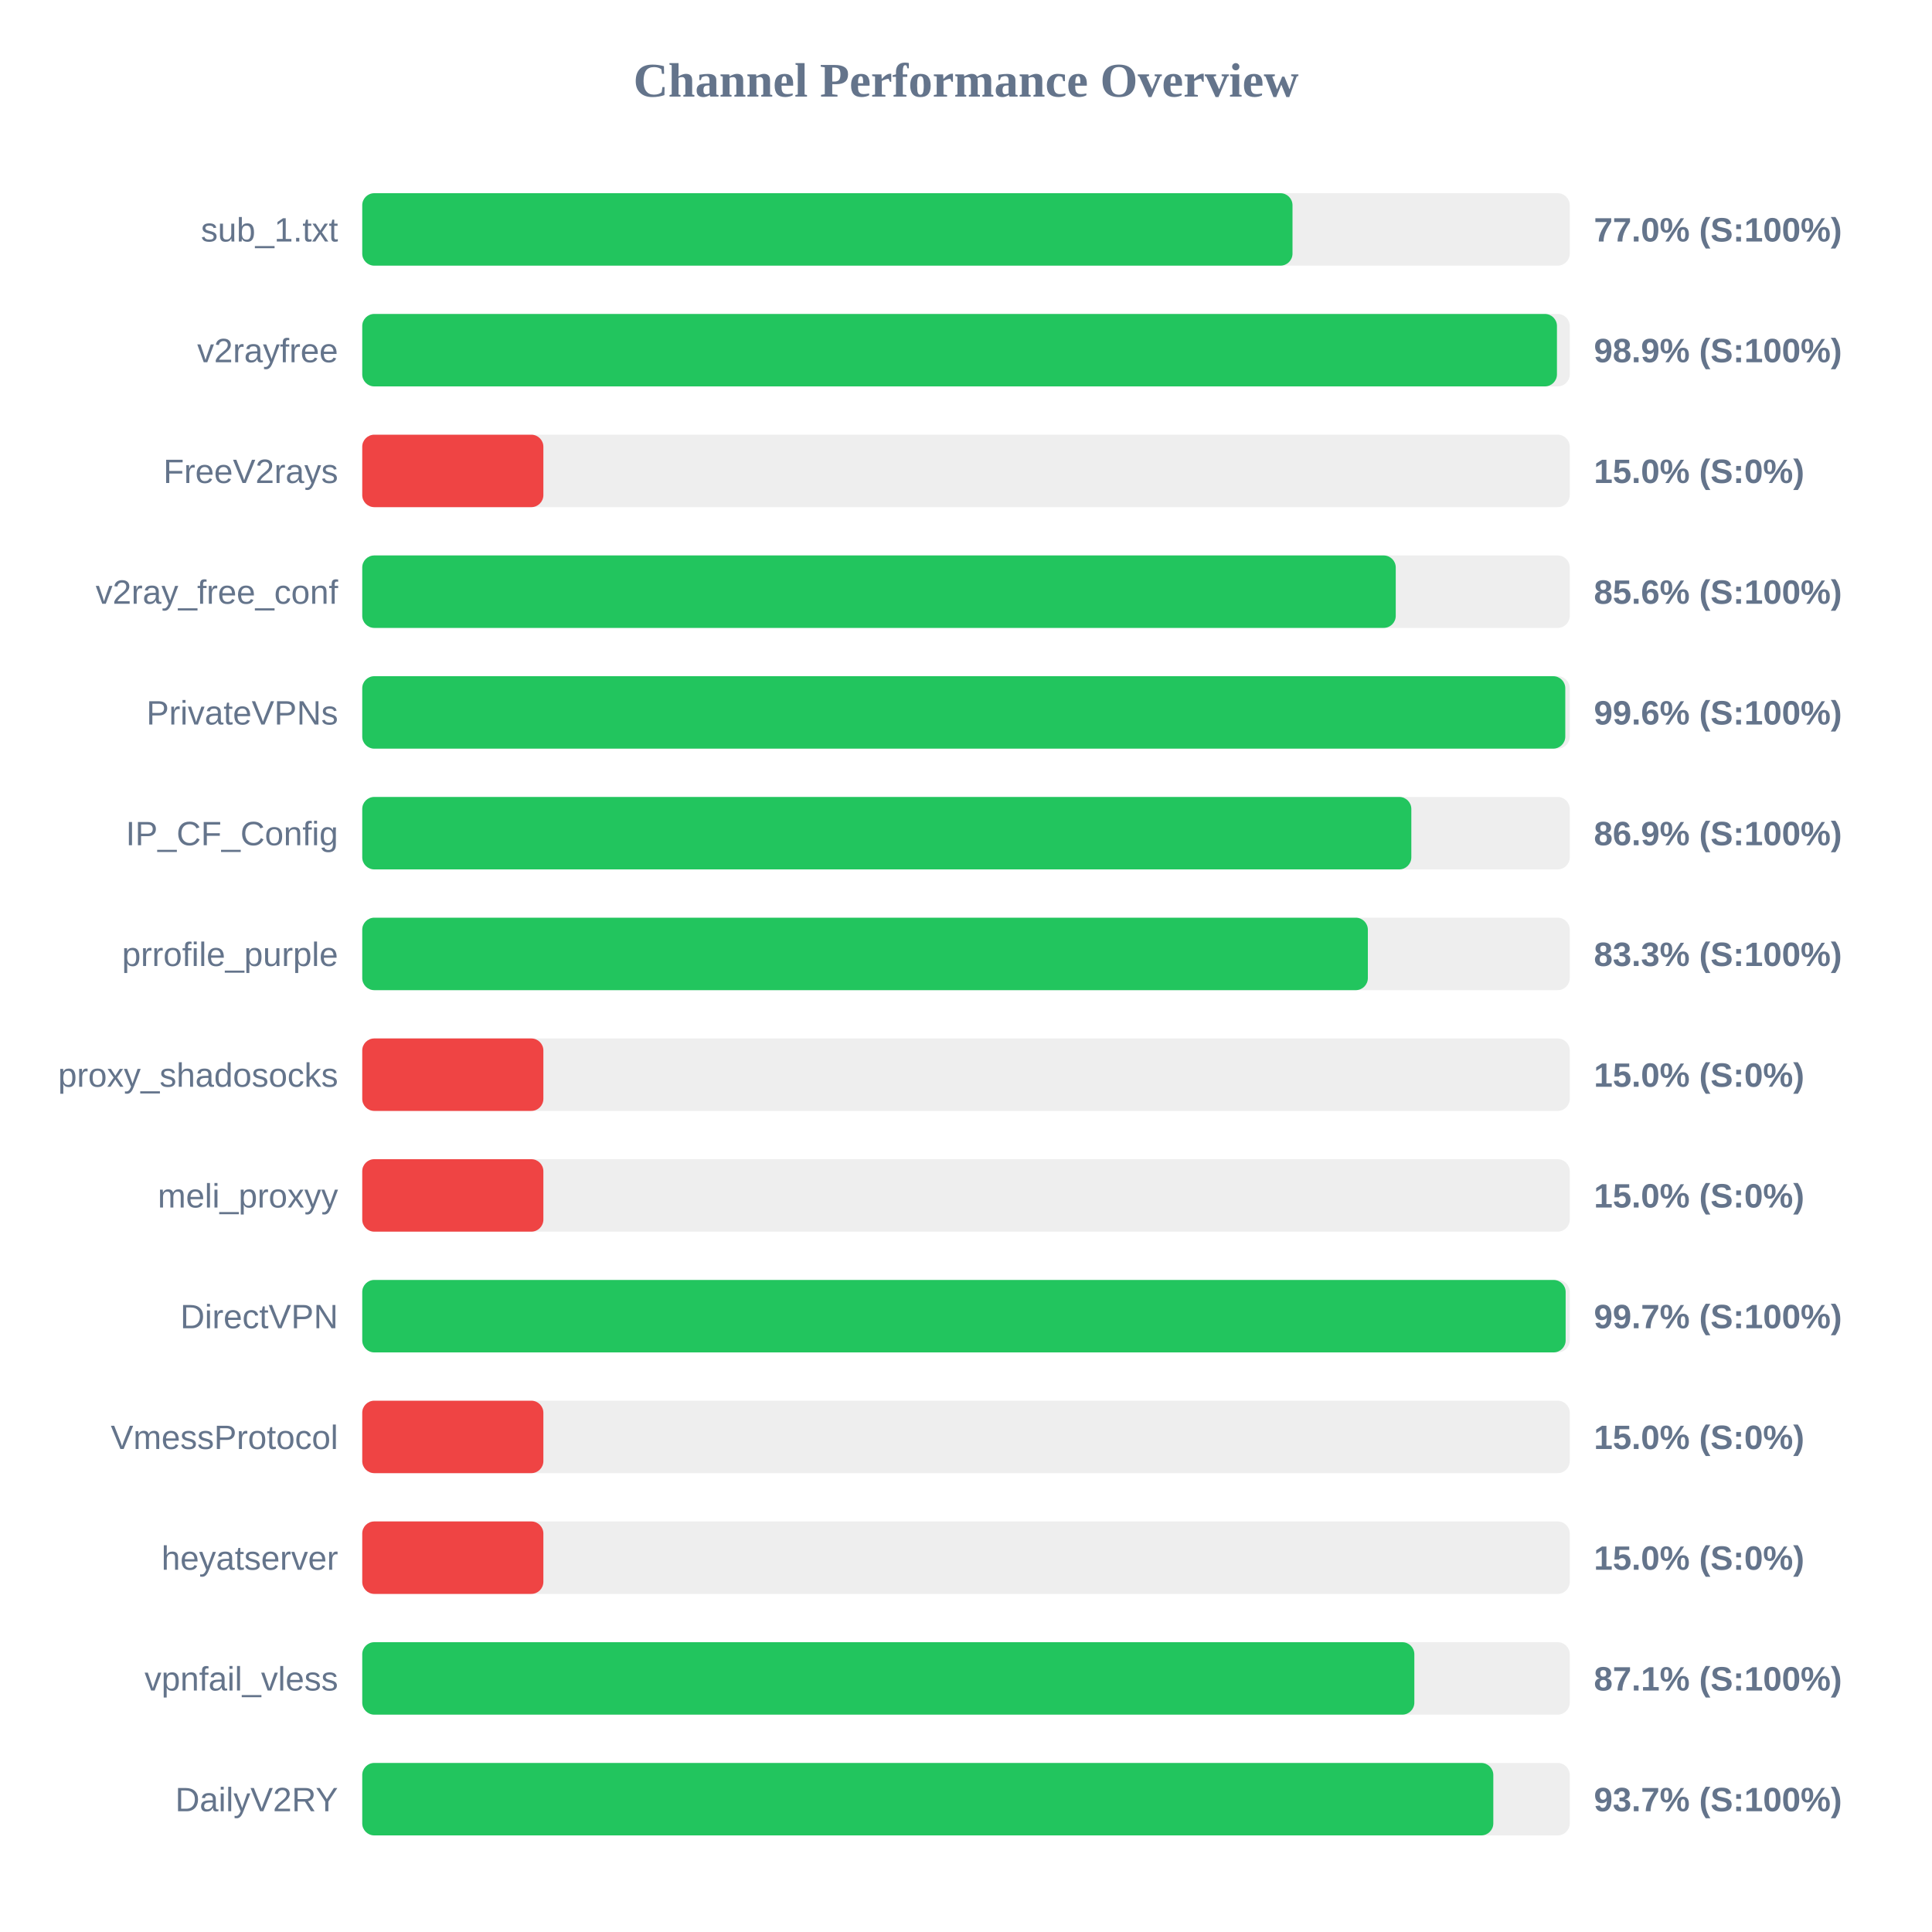
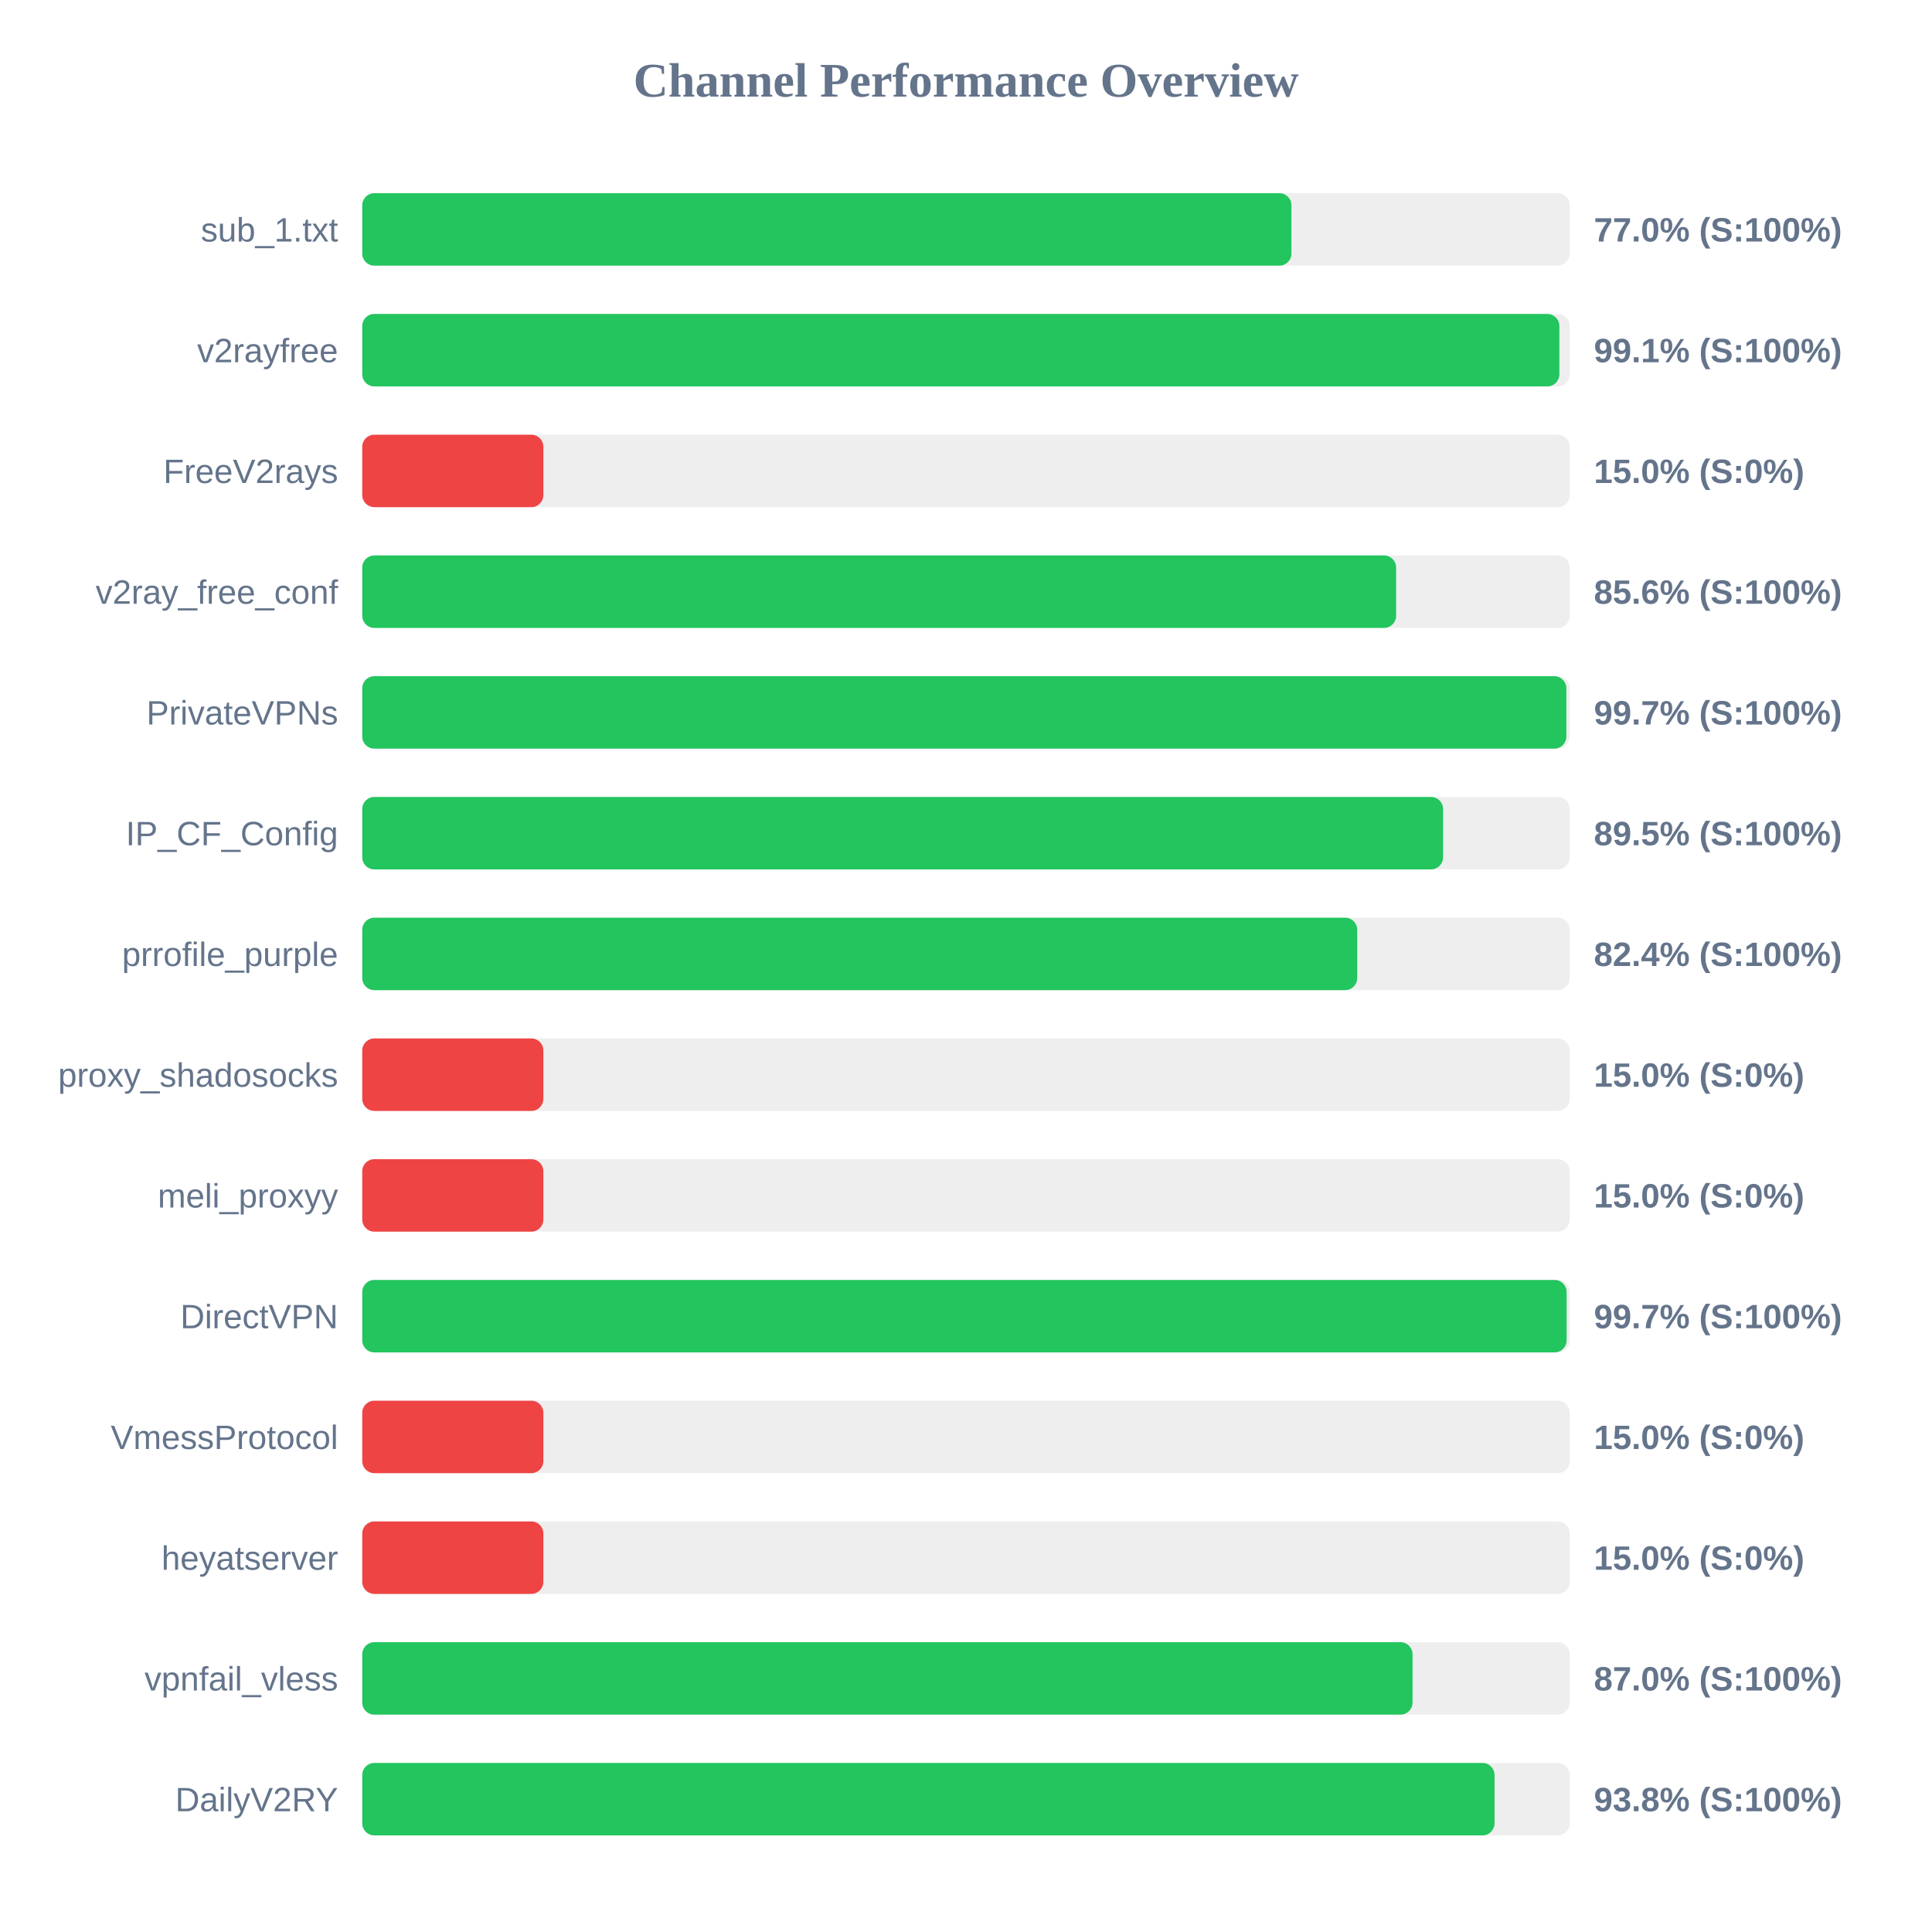
<svg xmlns="http://www.w3.org/2000/svg" width="800" height="800" version="1.1">
  <style>
        .row { font: 14px Arial; fill: #64748b; }
        .score { font: bold 14px Arial; fill: #64748b; }
    </style>
  <text x="400" y="40" text-anchor="middle" font-size="20px" font-weight="bold" fill="#64748b">Channel Performance Overview</text>
  <rect x="150" y="80" width="500" height="30" fill="#eee" rx="5" />
-   <rect x="150" y="80" width="385.2" height="30" fill="#22c55e" rx="5" />
+   <rect x="150" y="80" width="384.75" height="30" fill="#22c55e" rx="5" />
  <text x="140" y="100" text-anchor="end" class="row">sub_1.txt</text>
  <text x="660" y="100" text-anchor="start" class="score">77.0% (S:100%)</text>
  <rect x="150" y="130" width="500" height="30" fill="#eee" rx="5" />
-   <rect x="150" y="130" width="494.7" height="30" fill="#22c55e" rx="5" />
+   <rect x="150" y="130" width="495.7" height="30" fill="#22c55e" rx="5" />
  <text x="140" y="150" text-anchor="end" class="row">v2rayfree</text>
-   <text x="660" y="150" text-anchor="start" class="score">98.9% (S:100%)</text>
+   <text x="660" y="150" text-anchor="start" class="score">99.1% (S:100%)</text>
  <rect x="150" y="180" width="500" height="30" fill="#eee" rx="5" />
  <rect x="150" y="180" width="75.0" height="30" fill="#ef4444" rx="5" />
  <text x="140" y="200" text-anchor="end" class="row">FreeV2rays</text>
  <text x="660" y="200" text-anchor="start" class="score">15.0% (S:0%)</text>
  <rect x="150" y="230" width="500" height="30" fill="#eee" rx="5" />
-   <rect x="150" y="230" width="427.95" height="30" fill="#22c55e" rx="5" />
+   <rect x="150" y="230" width="428.1" height="30" fill="#22c55e" rx="5" />
  <text x="140" y="250" text-anchor="end" class="row">v2ray_free_conf</text>
  <text x="660" y="250" text-anchor="start" class="score">85.6% (S:100%)</text>
  <rect x="150" y="280" width="500" height="30" fill="#eee" rx="5" />
-   <rect x="150" y="280" width="498.15" height="30" fill="#22c55e" rx="5" />
+   <rect x="150" y="280" width="498.6" height="30" fill="#22c55e" rx="5" />
  <text x="140" y="300" text-anchor="end" class="row">PrivateVPNs</text>
-   <text x="660" y="300" text-anchor="start" class="score">99.6% (S:100%)</text>
+   <text x="660" y="300" text-anchor="start" class="score">99.7% (S:100%)</text>
  <rect x="150" y="330" width="500" height="30" fill="#eee" rx="5" />
-   <rect x="150" y="330" width="434.4" height="30" fill="#22c55e" rx="5" />
+   <rect x="150" y="330" width="447.55" height="30" fill="#22c55e" rx="5" />
  <text x="140" y="350" text-anchor="end" class="row">IP_CF_Config</text>
-   <text x="660" y="350" text-anchor="start" class="score">86.9% (S:100%)</text>
+   <text x="660" y="350" text-anchor="start" class="score">89.5% (S:100%)</text>
  <rect x="150" y="380" width="500" height="30" fill="#eee" rx="5" />
-   <rect x="150" y="380" width="416.4" height="30" fill="#22c55e" rx="5" />
+   <rect x="150" y="380" width="412.0" height="30" fill="#22c55e" rx="5" />
  <text x="140" y="400" text-anchor="end" class="row">prrofile_purple</text>
-   <text x="660" y="400" text-anchor="start" class="score">83.3% (S:100%)</text>
+   <text x="660" y="400" text-anchor="start" class="score">82.4% (S:100%)</text>
  <rect x="150" y="430" width="500" height="30" fill="#eee" rx="5" />
  <rect x="150" y="430" width="75.0" height="30" fill="#ef4444" rx="5" />
  <text x="140" y="450" text-anchor="end" class="row">proxy_shadosocks</text>
  <text x="660" y="450" text-anchor="start" class="score">15.0% (S:0%)</text>
  <rect x="150" y="480" width="500" height="30" fill="#eee" rx="5" />
  <rect x="150" y="480" width="75.0" height="30" fill="#ef4444" rx="5" />
  <text x="140" y="500" text-anchor="end" class="row">meli_proxyy</text>
  <text x="660" y="500" text-anchor="start" class="score">15.0% (S:0%)</text>
  <rect x="150" y="530" width="500" height="30" fill="#eee" rx="5" />
-   <rect x="150" y="530" width="498.3" height="30" fill="#22c55e" rx="5" />
+   <rect x="150" y="530" width="498.7" height="30" fill="#22c55e" rx="5" />
  <text x="140" y="550" text-anchor="end" class="row">DirectVPN</text>
  <text x="660" y="550" text-anchor="start" class="score">99.7% (S:100%)</text>
  <rect x="150" y="580" width="500" height="30" fill="#eee" rx="5" />
  <rect x="150" y="580" width="75.0" height="30" fill="#ef4444" rx="5" />
  <text x="140" y="600" text-anchor="end" class="row">VmessProtocol</text>
  <text x="660" y="600" text-anchor="start" class="score">15.0% (S:0%)</text>
  <rect x="150" y="630" width="500" height="30" fill="#eee" rx="5" />
  <rect x="150" y="630" width="75.0" height="30" fill="#ef4444" rx="5" />
  <text x="140" y="650" text-anchor="end" class="row">heyatserver</text>
  <text x="660" y="650" text-anchor="start" class="score">15.0% (S:0%)</text>
  <rect x="150" y="680" width="500" height="30" fill="#eee" rx="5" />
-   <rect x="150" y="680" width="435.65" height="30" fill="#22c55e" rx="5" />
+   <rect x="150" y="680" width="434.9" height="30" fill="#22c55e" rx="5" />
  <text x="140" y="700" text-anchor="end" class="row">vpnfail_vless</text>
-   <text x="660" y="700" text-anchor="start" class="score">87.1% (S:100%)</text>
+   <text x="660" y="700" text-anchor="start" class="score">87.0% (S:100%)</text>
  <rect x="150" y="730" width="500" height="30" fill="#eee" rx="5" />
-   <rect x="150" y="730" width="468.35" height="30" fill="#22c55e" rx="5" />
+   <rect x="150" y="730" width="468.85" height="30" fill="#22c55e" rx="5" />
  <text x="140" y="750" text-anchor="end" class="row">DailyV2RY</text>
-   <text x="660" y="750" text-anchor="start" class="score">93.7% (S:100%)</text>
+   <text x="660" y="750" text-anchor="start" class="score">93.8% (S:100%)</text>
</svg>
